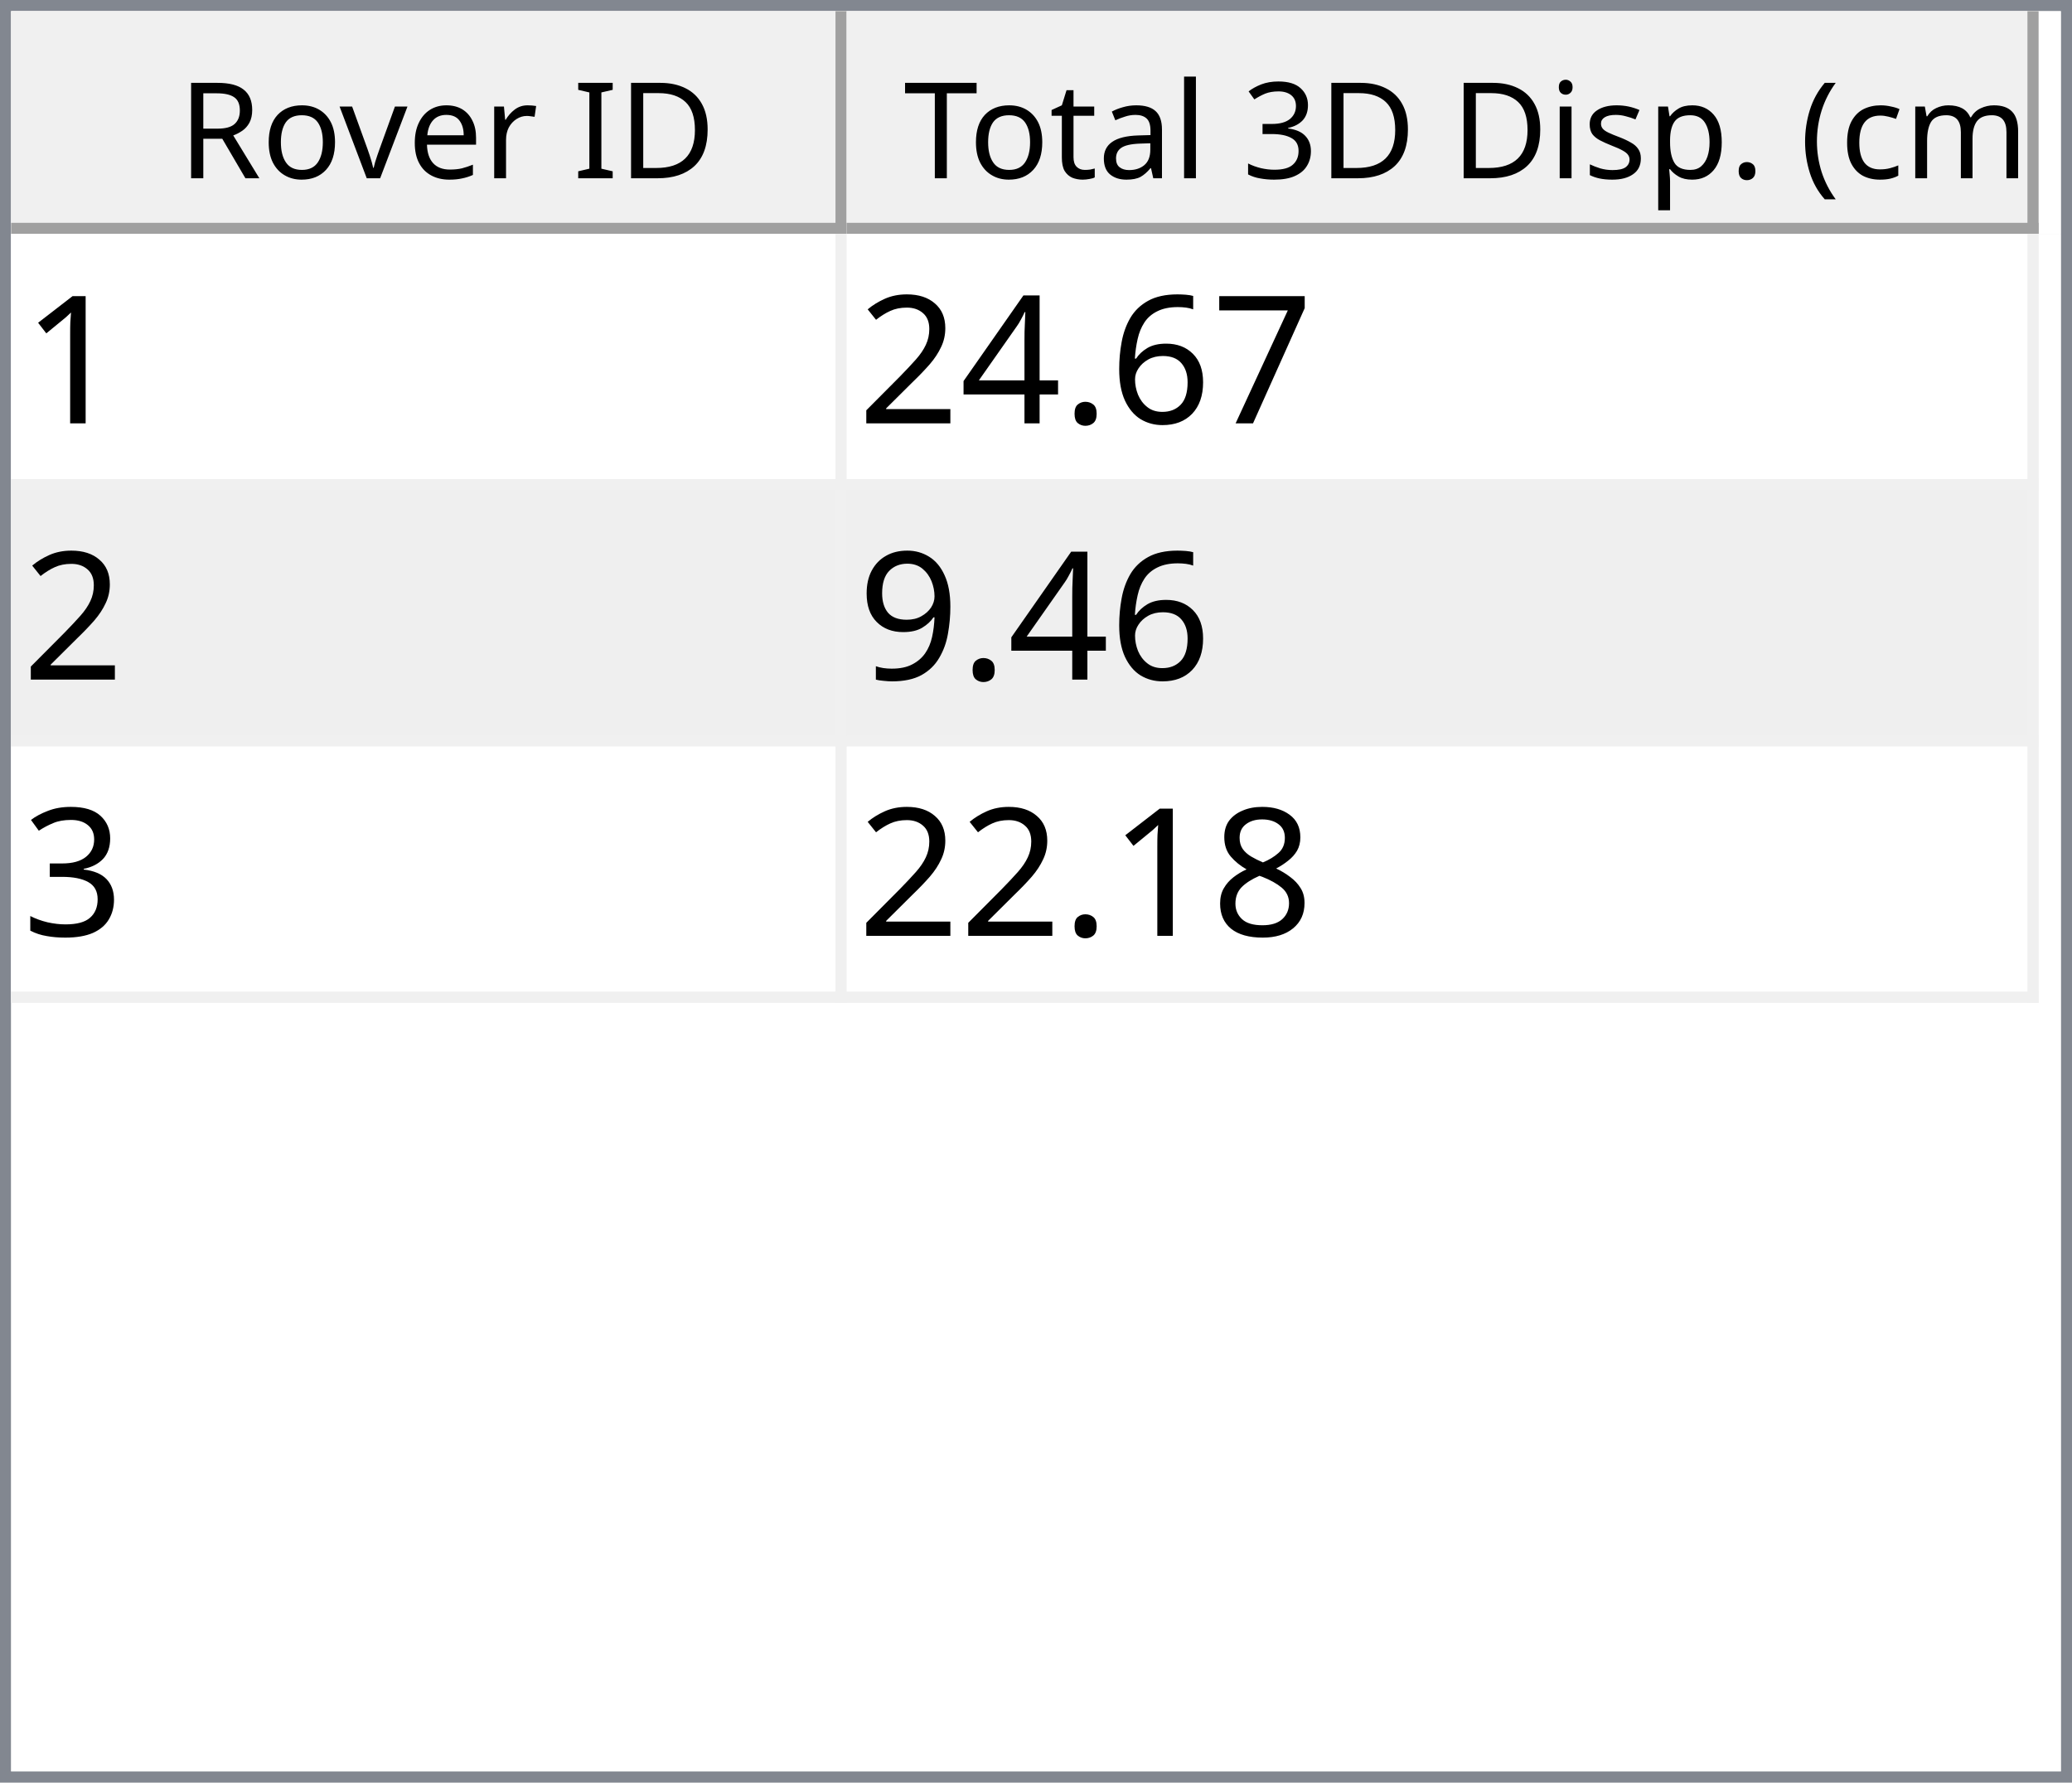
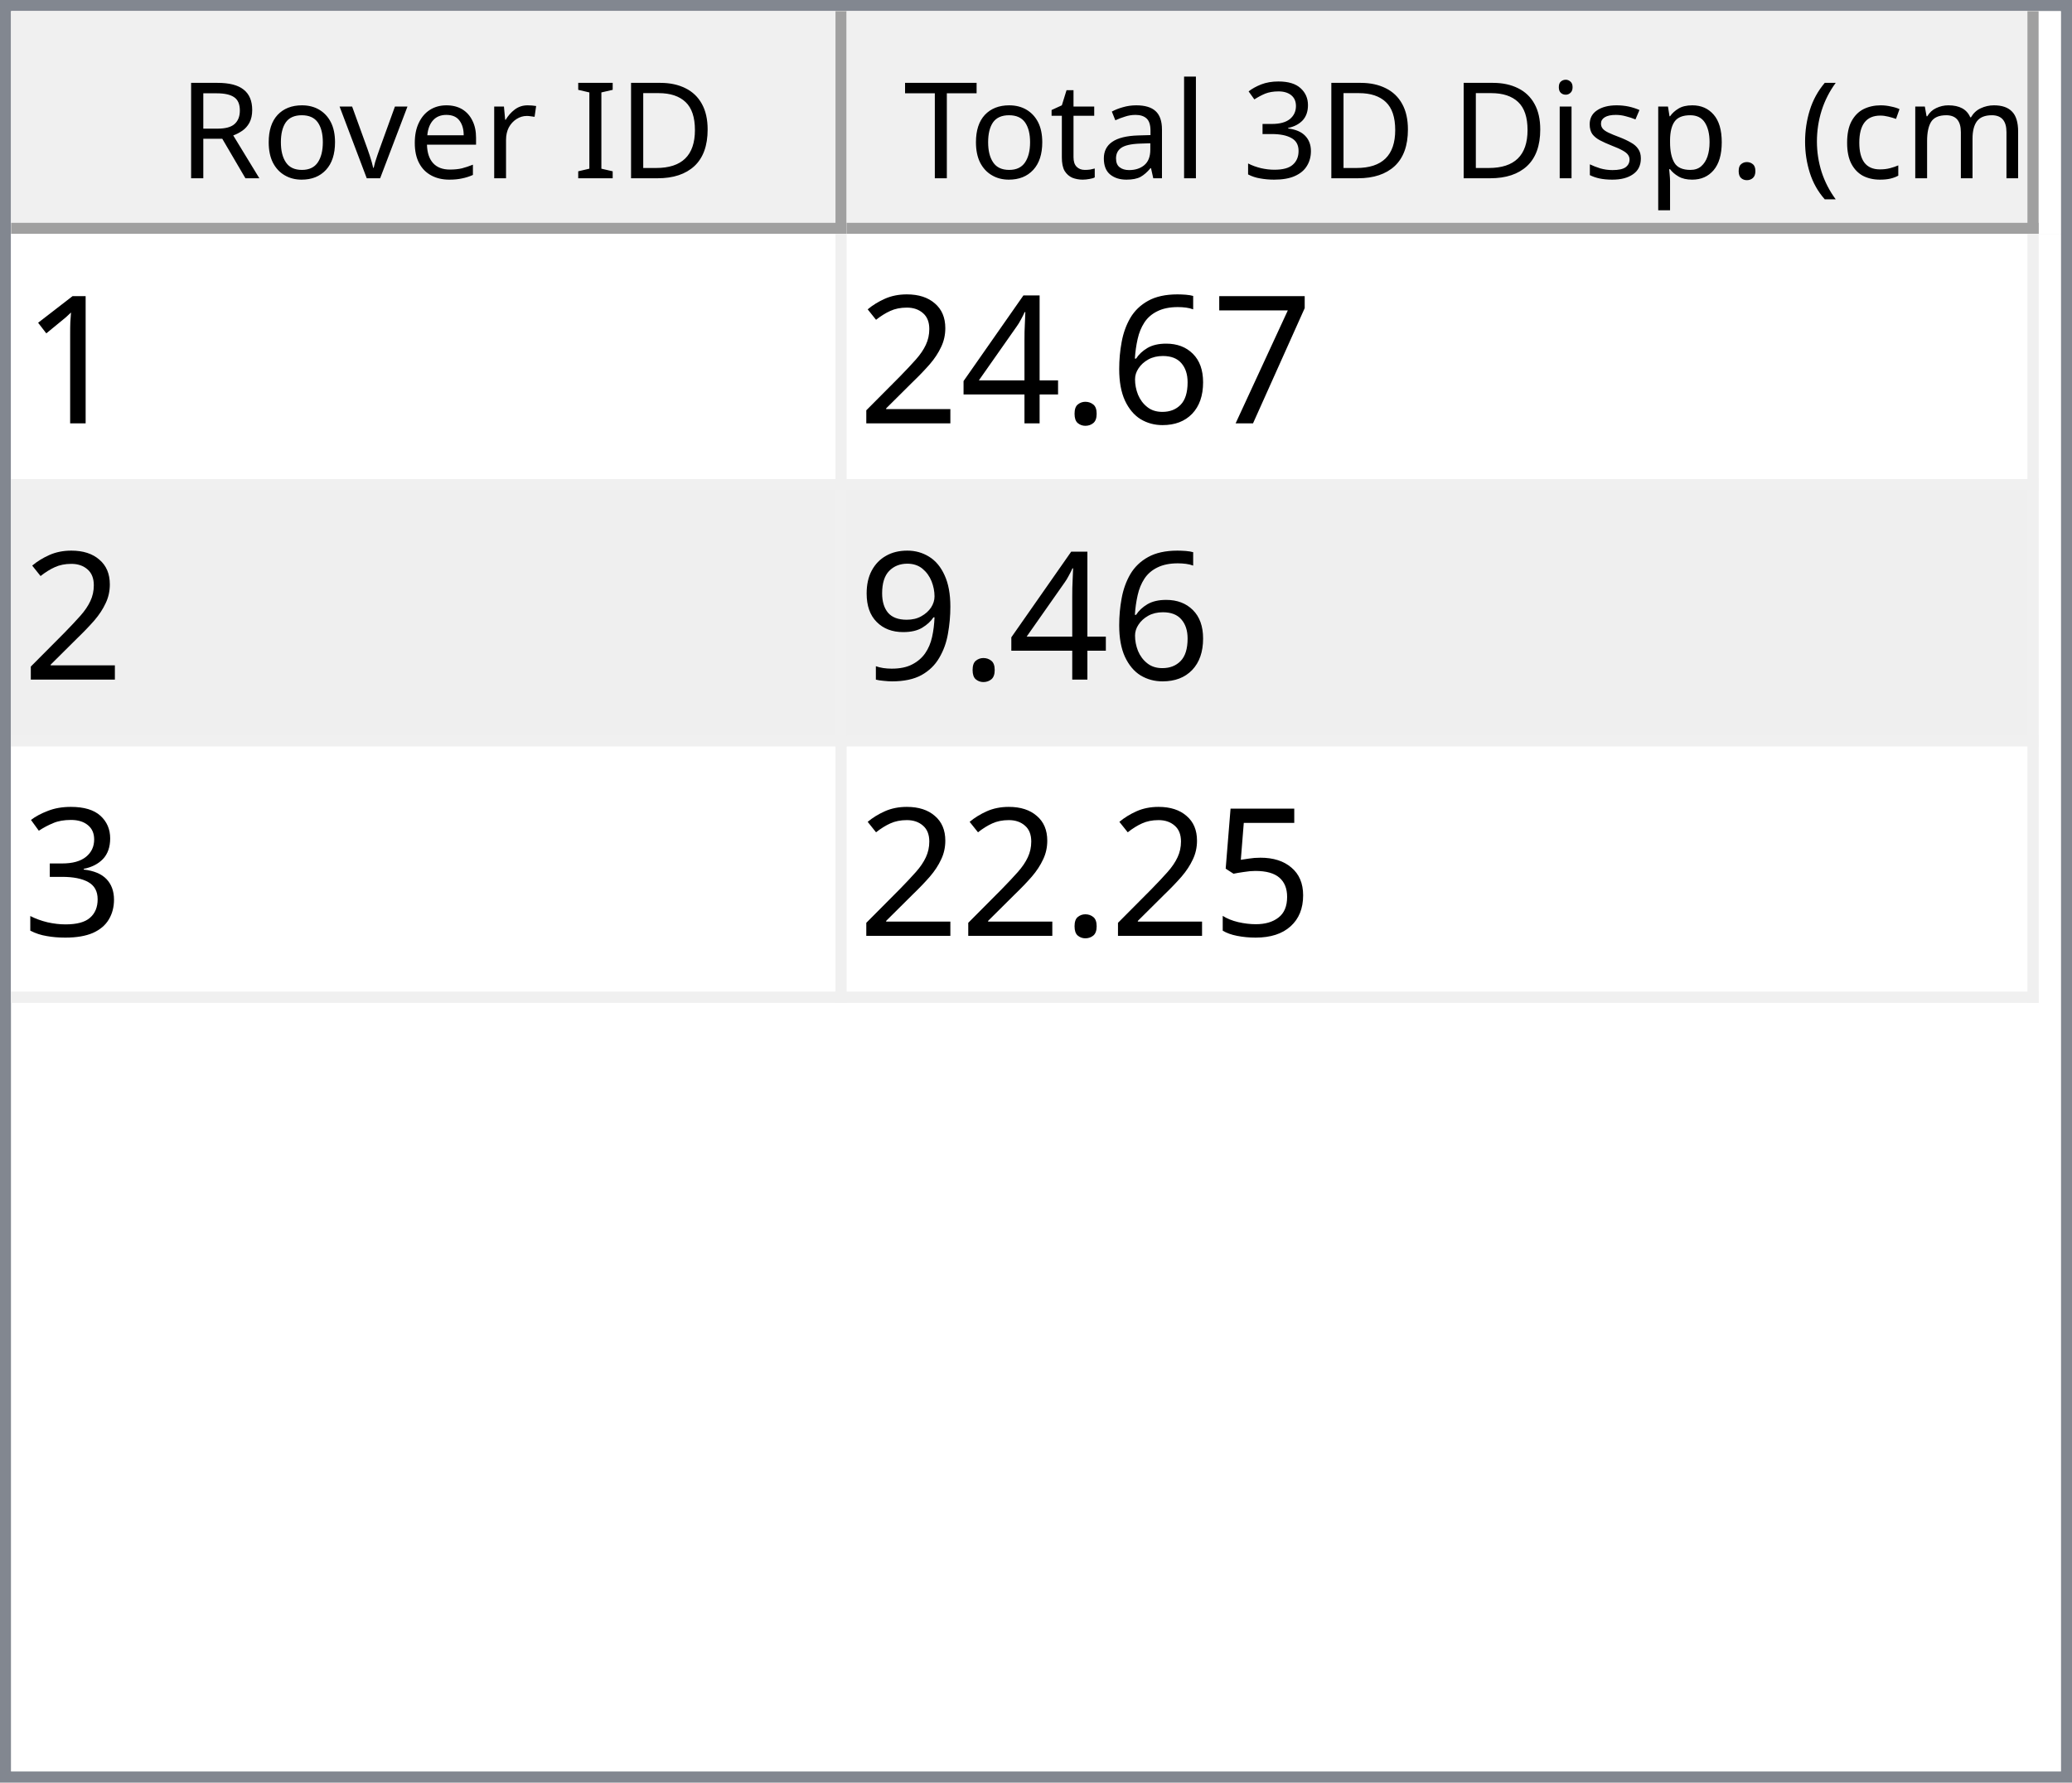
<svg xmlns="http://www.w3.org/2000/svg" style="fill-opacity:1; color-rendering:auto; color-interpolation:auto; text-rendering:auto; stroke:black; stroke-linecap:square; stroke-miterlimit:10; shape-rendering:auto; stroke-opacity:1; fill:black; stroke-dasharray:none; font-weight:normal; stroke-width:1; font-family:'Dialog'; font-style:normal; stroke-linejoin:miter; font-size:12px; stroke-dashoffset:0; image-rendering:auto;" width="186" height="160">
  <defs id="genericDefs" />
  <g>
    <defs id="defs1">
      <clipPath clipPathUnits="userSpaceOnUse" id="clipPath1">
        <path d="M0 0 L186 0 L186 160 L0 160 L0 0 Z" />
      </clipPath>
      <clipPath clipPathUnits="userSpaceOnUse" id="clipPath2">
        <path d="M0 0 L0 160 L186 160 L186 0 Z" />
      </clipPath>
      <clipPath clipPathUnits="userSpaceOnUse" id="clipPath3">
        <path d="M0 0 L0 20 L184 20 L184 0 Z" />
      </clipPath>
      <clipPath clipPathUnits="userSpaceOnUse" id="clipPath4">
        <path d="M0 0 L0 20 L75 20 L75 0 Z" />
      </clipPath>
      <clipPath clipPathUnits="userSpaceOnUse" id="clipPath5">
        <path d="M1 1 L1 19 L74 19 L74 1 Z" />
      </clipPath>
      <clipPath clipPathUnits="userSpaceOnUse" id="clipPath6">
        <path d="M0 0 L0 18 L73 18 L73 0 Z" />
      </clipPath>
      <clipPath clipPathUnits="userSpaceOnUse" id="clipPath7">
        <path d="M-0.5 -0.5 L-0.5 19.5 L74.5 19.5 L74.5 -0.5 Z" />
      </clipPath>
      <clipPath clipPathUnits="userSpaceOnUse" id="clipPath8">
        <path d="M0 0 L0 20 L107 20 L107 0 Z" />
      </clipPath>
      <clipPath clipPathUnits="userSpaceOnUse" id="clipPath9">
        <path d="M1 1 L1 19 L106 19 L106 1 Z" />
      </clipPath>
      <clipPath clipPathUnits="userSpaceOnUse" id="clipPath10">
        <path d="M0 0 L0 18 L105 18 L105 0 Z" />
      </clipPath>
      <clipPath clipPathUnits="userSpaceOnUse" id="clipPath11">
        <path d="M-0.5 -0.5 L-0.5 19.5 L106.5 19.5 L106.5 -0.5 Z" />
      </clipPath>
      <clipPath clipPathUnits="userSpaceOnUse" id="clipPath12">
        <path d="M0 0 L0 138 L184 138 L184 0 Z" />
      </clipPath>
      <clipPath clipPathUnits="userSpaceOnUse" id="clipPath13">
        <path d="M0 0 L0 69 L182 69 L182 0 Z" />
      </clipPath>
      <clipPath clipPathUnits="userSpaceOnUse" id="clipPath14">
        <path d="M-0.5 -0.5 L-0.5 68.5 L181.5 68.5 L181.5 -0.5 Z" />
      </clipPath>
      <clipPath clipPathUnits="userSpaceOnUse" id="clipPath15">
        <path d="M0 0 L0 22 L74 22 L74 0 Z" />
      </clipPath>
      <clipPath clipPathUnits="userSpaceOnUse" id="clipPath16">
        <path d="M0 0 L0 22 L106 22 L106 0 Z" />
      </clipPath>
      <font horiz-adv-x="64.551" id="font1">
        <font-face ascent="107.91" descent="25.098" units-per-em="100" style="font-style:normal; font-family:Segoe UI; font-weight:normal;" />
        <missing-glyph horiz-adv-x="64.551" d="M8.109 0 L8.109 68.266 L56.453 68.266 L56.453 0 L8.109 0 ZM15.328 7.234 L49.219 7.234 L49.219 61.031 L15.328 61.031 L15.328 7.234 Z" />
        <glyph unicode="D" horiz-adv-x="70.117" d="M9.188 0 L9.188 70.016 L28.516 70.016 Q65.531 70.016 65.531 35.891 Q65.531 19.672 55.25 9.836 Q44.969 0 27.734 0 L9.188 0 ZM17.391 62.594 L17.391 7.422 L27.828 7.422 Q41.609 7.422 49.273 14.797 Q56.938 22.172 56.938 35.688 Q56.938 62.594 28.328 62.594 L17.391 62.594 Z" />
        <glyph unicode="I" horiz-adv-x="26.611" d="M17.391 0 L9.188 0 L9.188 70.016 L17.391 70.016 L17.391 0 Z" />
        <glyph unicode=" " horiz-adv-x="27.393" d="" />
        <glyph unicode="r" horiz-adv-x="34.766" d="M34.188 41.891 Q32.078 43.5 28.125 43.5 Q23 43.5 19.555 38.672 Q16.109 33.844 16.109 25.484 L16.109 0 L8.109 0 L8.109 50 L16.109 50 L16.109 39.703 L16.312 39.703 Q18.016 44.969 21.531 47.922 Q25.047 50.875 29.391 50.875 Q32.516 50.875 34.188 50.203 L34.188 41.891 Z" />
        <glyph unicode="e" horiz-adv-x="52.295" d="M48.297 23 L12.984 23 Q13.188 14.656 17.484 10.109 Q21.781 5.562 29.297 5.562 Q37.75 5.562 44.828 11.141 L44.828 3.609 Q38.234 -1.172 27.391 -1.172 Q16.797 -1.172 10.742 5.641 Q4.688 12.453 4.688 24.812 Q4.688 36.469 11.305 43.82 Q17.922 51.172 27.734 51.172 Q37.547 51.172 42.922 44.828 Q48.297 38.484 48.297 27.203 L48.297 23 ZM40.094 29.781 Q40.047 36.719 36.75 40.578 Q33.453 44.438 27.594 44.438 Q21.922 44.438 17.969 40.383 Q14.016 36.328 13.094 29.781 L40.094 29.781 Z" />
        <glyph unicode="v" horiz-adv-x="47.9" d="M47.406 50 L27.484 0 L19.625 0 L0.688 50 L9.469 50 L22.172 13.672 Q23.578 9.672 23.922 6.688 L24.125 6.688 Q24.609 10.453 25.688 13.484 L38.969 50 L47.406 50 Z" />
        <glyph unicode="o" horiz-adv-x="58.594" d="M29 -1.172 Q17.922 -1.172 11.305 5.836 Q4.688 12.844 4.688 24.422 Q4.688 37.016 11.57 44.094 Q18.453 51.172 30.172 51.172 Q41.359 51.172 47.633 44.289 Q53.906 37.406 53.906 25.203 Q53.906 13.234 47.141 6.031 Q40.375 -1.172 29 -1.172 ZM29.594 44.438 Q21.875 44.438 17.383 39.188 Q12.891 33.938 12.891 24.703 Q12.891 15.828 17.43 10.695 Q21.969 5.562 29.594 5.562 Q37.359 5.562 41.531 10.594 Q45.703 15.625 45.703 24.906 Q45.703 34.281 41.531 39.359 Q37.359 44.438 29.594 44.438 Z" />
        <glyph unicode="R" horiz-adv-x="59.814" d="M59.375 0 L49.609 0 L37.891 19.625 Q36.281 22.359 34.766 24.289 Q33.25 26.219 31.664 27.438 Q30.078 28.656 28.25 29.219 Q26.422 29.781 24.125 29.781 L17.391 29.781 L17.391 0 L9.188 0 L9.188 70.016 L30.078 70.016 Q34.672 70.016 38.555 68.867 Q42.438 67.719 45.289 65.375 Q48.141 63.031 49.758 59.547 Q51.375 56.062 51.375 51.375 Q51.375 47.703 50.273 44.656 Q49.172 41.609 47.148 39.211 Q45.125 36.812 42.266 35.133 Q39.406 33.453 35.844 32.516 L35.844 32.328 Q37.594 31.547 38.891 30.547 Q40.188 29.547 41.359 28.18 Q42.531 26.812 43.68 25.078 Q44.828 23.344 46.234 21.047 L59.375 0 ZM17.391 62.594 L17.391 37.203 L28.516 37.203 Q31.594 37.203 34.203 38.133 Q36.812 39.062 38.719 40.797 Q40.625 42.531 41.703 45.047 Q42.781 47.562 42.781 50.688 Q42.781 56.297 39.141 59.445 Q35.5 62.594 28.609 62.594 L17.391 62.594 Z" />
        <glyph unicode=")" horiz-adv-x="30.176" d="M8.297 -15.922 L1.172 -15.922 Q16.406 2.344 16.406 26.812 Q16.406 51.469 1.078 70.016 L8.297 70.016 Q23.531 52.156 23.531 26.703 Q23.531 1.375 8.297 -15.922 Z" />
        <glyph unicode="m" horiz-adv-x="86.133" d="M79.109 0 L71.094 0 L71.094 28.719 Q71.094 37.016 68.531 40.727 Q65.969 44.438 59.906 44.438 Q54.781 44.438 51.195 39.75 Q47.609 35.062 47.609 28.516 L47.609 0 L39.594 0 L39.594 29.688 Q39.594 44.438 28.219 44.438 Q22.953 44.438 19.531 40.016 Q16.109 35.594 16.109 28.516 L16.109 0 L8.109 0 L8.109 50 L16.109 50 L16.109 42.094 L16.312 42.094 Q21.625 51.172 31.844 51.172 Q36.969 51.172 40.773 48.312 Q44.578 45.453 46 40.828 Q51.562 51.172 62.594 51.172 Q79.109 51.172 79.109 30.812 L79.109 0 Z" />
        <glyph unicode="c" horiz-adv-x="46.191" d="M42.188 2.297 Q36.422 -1.172 28.516 -1.172 Q17.828 -1.172 11.258 5.789 Q4.688 12.75 4.688 23.828 Q4.688 36.188 11.766 43.68 Q18.844 51.172 30.672 51.172 Q37.25 51.172 42.281 48.734 L42.281 40.531 Q36.719 44.438 30.375 44.438 Q22.703 44.438 17.797 38.945 Q12.891 33.453 12.891 24.516 Q12.891 15.719 17.508 10.641 Q22.125 5.562 29.891 5.562 Q36.422 5.562 42.188 9.906 L42.188 2.297 Z" />
        <glyph unicode="(" horiz-adv-x="30.176" d="M29.109 -15.922 L21.969 -15.922 Q6.844 1.375 6.844 26.703 Q6.844 52.156 21.969 70.016 L29.203 70.016 Q13.875 51.469 13.875 26.812 Q13.875 2.344 29.109 -15.922 Z" />
        <glyph unicode="." horiz-adv-x="21.68" d="M10.891 -1.078 Q8.641 -1.078 7.055 0.539 Q5.469 2.156 5.469 4.391 Q5.469 6.641 7.055 8.273 Q8.641 9.906 10.891 9.906 Q13.188 9.906 14.797 8.273 Q16.406 6.641 16.406 4.391 Q16.406 2.156 14.797 0.539 Q13.188 -1.078 10.891 -1.078 Z" />
        <glyph unicode="p" horiz-adv-x="58.789" d="M16.312 7.234 L16.109 7.234 L16.109 -23 L8.109 -23 L8.109 50 L16.109 50 L16.109 41.219 L16.312 41.219 Q22.219 51.172 33.594 51.172 Q43.266 51.172 48.688 44.461 Q54.109 37.75 54.109 26.469 Q54.109 13.922 48 6.375 Q41.891 -1.172 31.297 -1.172 Q21.578 -1.172 16.312 7.234 ZM16.109 27.391 L16.109 20.406 Q16.109 14.203 20.141 9.883 Q24.172 5.562 30.375 5.562 Q37.641 5.562 41.773 11.133 Q45.906 16.703 45.906 26.609 Q45.906 34.969 42.047 39.703 Q38.188 44.438 31.594 44.438 Q24.609 44.438 20.359 39.578 Q16.109 34.719 16.109 27.391 Z" />
        <glyph unicode="s" horiz-adv-x="42.432" d="M5.078 1.812 L5.078 10.406 Q11.625 5.562 19.484 5.562 Q30.031 5.562 30.031 12.594 Q30.031 14.594 29.125 15.992 Q28.219 17.391 26.68 18.461 Q25.141 19.531 23.07 20.383 Q21 21.234 18.609 22.172 Q15.281 23.484 12.766 24.828 Q10.25 26.172 8.57 27.859 Q6.891 29.547 6.031 31.695 Q5.172 33.844 5.172 36.719 Q5.172 40.234 6.789 42.945 Q8.406 45.656 11.086 47.484 Q13.766 49.312 17.211 50.242 Q20.656 51.172 24.312 51.172 Q30.812 51.172 35.938 48.922 L35.938 40.828 Q30.422 44.438 23.25 44.438 Q21 44.438 19.195 43.922 Q17.391 43.406 16.094 42.477 Q14.797 41.547 14.086 40.258 Q13.375 38.969 13.375 37.406 Q13.375 35.453 14.086 34.133 Q14.797 32.812 16.164 31.789 Q17.531 30.766 19.484 29.938 Q21.438 29.109 23.922 28.125 Q27.25 26.859 29.883 25.516 Q32.516 24.172 34.375 22.484 Q36.234 20.797 37.234 18.602 Q38.234 16.406 38.234 13.375 Q38.234 9.672 36.602 6.938 Q34.969 4.203 32.234 2.398 Q29.5 0.594 25.93 -0.289 Q22.359 -1.172 18.453 -1.172 Q10.75 -1.172 5.078 1.812 Z" />
        <glyph unicode="i" horiz-adv-x="24.219" d="M12.203 62.703 Q10.062 62.703 8.547 64.164 Q7.031 65.625 7.031 67.875 Q7.031 70.125 8.547 71.609 Q10.062 73.094 12.203 73.094 Q14.406 73.094 15.945 71.609 Q17.484 70.125 17.484 67.875 Q17.484 65.719 15.945 64.211 Q14.406 62.703 12.203 62.703 ZM16.109 0 L8.109 0 L8.109 50 L16.109 50 L16.109 0 Z" />
        <glyph unicode="3" horiz-adv-x="53.906" d="M46.531 19.828 Q46.531 15.094 44.75 11.211 Q42.969 7.328 39.719 4.57 Q36.469 1.812 31.93 0.297 Q27.391 -1.219 21.922 -1.219 Q11.922 -1.219 6 2.594 L6 11.188 Q13.094 5.609 22.219 5.609 Q25.875 5.609 28.828 6.539 Q31.781 7.469 33.906 9.227 Q36.031 10.984 37.18 13.477 Q38.328 15.969 38.328 19.094 Q38.328 32.812 18.797 32.812 L12.984 32.812 L12.984 39.594 L18.5 39.594 Q35.797 39.594 35.797 52.484 Q35.797 64.406 22.609 64.406 Q15.188 64.406 8.688 59.422 L8.688 67.188 Q15.375 71.188 24.609 71.188 Q29 71.188 32.57 69.969 Q36.141 68.75 38.68 66.555 Q41.219 64.359 42.609 61.281 Q44 58.203 44 54.5 Q44 40.672 30.031 36.719 L30.031 36.531 Q33.594 36.141 36.625 34.797 Q39.656 33.453 41.852 31.305 Q44.047 29.156 45.289 26.25 Q46.531 23.344 46.531 19.828 Z" />
        <glyph unicode="l" horiz-adv-x="24.219" d="M16.109 0 L8.109 0 L8.109 74.031 L16.109 74.031 L16.109 0 Z" />
        <glyph unicode="a" horiz-adv-x="50.879" d="M43.891 0 L35.891 0 L35.891 7.812 L35.688 7.812 Q30.469 -1.172 20.312 -1.172 Q12.844 -1.172 8.617 2.781 Q4.391 6.734 4.391 13.281 Q4.391 27.297 20.906 29.594 L35.891 31.688 Q35.891 44.438 25.594 44.438 Q16.547 44.438 9.281 38.281 L9.281 46.484 Q16.656 51.172 26.266 51.172 Q43.891 51.172 43.891 32.516 L43.891 0 ZM35.891 25.297 L23.828 23.641 Q18.266 22.859 15.43 20.875 Q12.594 18.891 12.594 13.875 Q12.594 10.203 15.211 7.883 Q17.828 5.562 22.172 5.562 Q28.125 5.562 32.008 9.742 Q35.891 13.922 35.891 20.312 L35.891 25.297 Z" />
        <glyph unicode="t" horiz-adv-x="33.887" d="M31.297 0.484 Q28.469 -1.078 23.828 -1.078 Q10.688 -1.078 10.688 13.578 L10.688 43.172 L2.094 43.172 L2.094 50 L10.688 50 L10.688 62.203 L18.703 64.797 L18.703 50 L31.297 50 L31.297 43.172 L18.703 43.172 L18.703 14.984 Q18.703 9.969 20.414 7.82 Q22.125 5.672 26.078 5.672 Q29.109 5.672 31.297 7.328 L31.297 0.484 Z" />
        <glyph unicode="T" horiz-adv-x="52.393" d="M50.594 62.594 L30.375 62.594 L30.375 0 L22.172 0 L22.172 62.594 L2 62.594 L2 70.016 L50.594 70.016 L50.594 62.594 Z" />
      </font>
      <font horiz-adv-x="75.0" id="font2">
        <font-face ascent="100.537" descent="21.973" units-per-em="100" style="font-style:normal; font-family:sans-serif; font-weight:normal;" />
        <missing-glyph horiz-adv-x="75.0" d="M12.5 0 L12.5 62.5 L62.5 62.5 L62.5 0 L12.5 0 ZM14.062 1.562 L60.938 1.562 L60.938 60.938 L14.062 60.938 L14.062 1.562 Z" />
        <glyph unicode="1" horiz-adv-x="55.615" d="M37.25 0 L28.469 0 L28.469 56 Q25.297 52.984 20.141 49.953 Q14.984 46.922 10.891 45.406 L10.891 53.906 Q18.266 57.375 23.781 62.305 Q29.297 67.234 31.594 71.875 L37.25 71.875 L37.25 0 Z" />
        <glyph unicode="7" horiz-adv-x="55.615" d="M4.734 62.203 L4.734 70.656 L51.078 70.656 L51.078 63.812 Q44.234 56.547 37.523 44.484 Q30.812 32.422 27.156 19.672 Q24.516 10.688 23.781 0 L14.75 0 Q14.891 8.453 18.062 20.414 Q21.234 32.375 27.172 43.484 Q33.109 54.594 39.797 62.203 L4.734 62.203 Z" />
        <glyph unicode="6" horiz-adv-x="55.615" d="M49.75 54.047 L41.016 53.375 Q39.844 58.547 37.703 60.891 Q34.125 64.656 28.906 64.656 Q24.703 64.656 21.531 62.312 Q17.391 59.281 14.992 53.469 Q12.594 47.656 12.5 36.922 Q15.672 41.75 20.266 44.094 Q24.859 46.438 29.891 46.438 Q38.672 46.438 44.852 39.969 Q51.031 33.5 51.031 23.25 Q51.031 16.5 48.125 10.719 Q45.219 4.938 40.141 1.859 Q35.062 -1.219 28.609 -1.219 Q17.625 -1.219 10.695 6.859 Q3.766 14.938 3.766 33.5 Q3.766 54.25 11.422 63.672 Q18.109 71.875 29.438 71.875 Q37.891 71.875 43.289 67.141 Q48.688 62.406 49.75 54.047 ZM13.875 23.188 Q13.875 18.656 15.797 14.508 Q17.719 10.359 21.188 8.18 Q24.656 6 28.469 6 Q34.031 6 38.039 10.492 Q42.047 14.984 42.047 22.703 Q42.047 30.125 38.086 34.398 Q34.125 38.672 28.125 38.672 Q22.172 38.672 18.023 34.398 Q13.875 30.125 13.875 23.188 Z" />
        <glyph unicode="." horiz-adv-x="27.783" d="M9.078 0 L9.078 10.016 L19.094 10.016 L19.094 0 L9.078 0 Z" />
        <glyph unicode="4" horiz-adv-x="55.615" d="M32.328 0 L32.328 17.141 L1.266 17.141 L1.266 25.203 L33.938 71.578 L41.109 71.578 L41.109 25.203 L50.781 25.203 L50.781 17.141 L41.109 17.141 L41.109 0 L32.328 0 ZM32.328 25.203 L32.328 57.469 L9.906 25.203 L32.328 25.203 Z" />
        <glyph unicode="2" horiz-adv-x="55.615" d="M50.344 8.453 L50.344 0 L3.031 0 Q2.938 3.172 4.047 6.109 Q5.859 10.938 9.836 15.625 Q13.812 20.312 21.344 26.469 Q33.016 36.031 37.117 41.625 Q41.219 47.219 41.219 52.203 Q41.219 57.422 37.477 61.008 Q33.734 64.594 27.734 64.594 Q21.391 64.594 17.578 60.789 Q13.766 56.984 13.719 50.25 L4.688 51.172 Q5.609 61.281 11.664 66.578 Q17.719 71.875 27.938 71.875 Q38.234 71.875 44.242 66.164 Q50.25 60.453 50.25 52 Q50.25 47.703 48.492 43.555 Q46.734 39.406 42.656 34.812 Q38.578 30.219 29.109 22.219 Q21.188 15.578 18.945 13.211 Q16.703 10.844 15.234 8.453 L50.344 8.453 Z" />
        <glyph unicode="9" horiz-adv-x="55.615" d="M5.469 16.547 L13.922 17.328 Q14.984 11.375 18.016 8.688 Q21.047 6 25.781 6 Q29.828 6 32.883 7.859 Q35.938 9.719 37.891 12.82 Q39.844 15.922 41.164 21.195 Q42.484 26.469 42.484 31.938 Q42.484 32.516 42.438 33.688 Q39.797 29.5 35.234 26.883 Q30.672 24.266 25.344 24.266 Q16.453 24.266 10.305 30.711 Q4.156 37.156 4.156 47.703 Q4.156 58.594 10.578 65.234 Q17 71.875 26.656 71.875 Q33.641 71.875 39.43 68.117 Q45.219 64.359 48.219 57.398 Q51.219 50.438 51.219 37.25 Q51.219 23.531 48.242 15.406 Q45.266 7.281 39.383 3.031 Q33.5 -1.219 25.594 -1.219 Q17.188 -1.219 11.867 3.445 Q6.547 8.109 5.469 16.547 ZM41.453 48.141 Q41.453 55.719 37.43 60.156 Q33.406 64.594 27.734 64.594 Q21.875 64.594 17.531 59.812 Q13.188 55.031 13.188 47.406 Q13.188 40.578 17.312 36.305 Q21.438 32.031 27.484 32.031 Q33.594 32.031 37.523 36.305 Q41.453 40.578 41.453 48.141 Z" />
        <glyph unicode="3" horiz-adv-x="55.615" d="M4.203 18.891 L12.984 20.062 Q14.5 12.594 18.141 9.297 Q21.781 6 27 6 Q33.203 6 37.477 10.297 Q41.75 14.594 41.75 20.953 Q41.75 27 37.797 30.93 Q33.844 34.859 27.734 34.859 Q25.25 34.859 21.531 33.891 L22.516 41.609 Q23.391 41.5 23.922 41.5 Q29.547 41.5 34.039 44.43 Q38.531 47.359 38.531 53.469 Q38.531 58.297 35.258 61.477 Q31.984 64.656 26.812 64.656 Q21.688 64.656 18.266 61.43 Q14.844 58.203 13.875 51.766 L5.078 53.328 Q6.688 62.156 12.398 67.016 Q18.109 71.875 26.609 71.875 Q32.469 71.875 37.398 69.359 Q42.328 66.844 44.945 62.5 Q47.562 58.156 47.562 53.266 Q47.562 48.641 45.07 44.828 Q42.578 41.016 37.703 38.766 Q44.047 37.312 47.562 32.695 Q51.078 28.078 51.078 21.141 Q51.078 11.766 44.242 5.25 Q37.406 -1.266 26.953 -1.266 Q17.531 -1.266 11.305 4.352 Q5.078 9.969 4.203 18.891 Z" />
-         <glyph unicode="8" horiz-adv-x="55.615" d="M17.672 38.812 Q12.203 40.828 9.57 44.539 Q6.938 48.25 6.938 53.422 Q6.938 61.234 12.555 66.555 Q18.172 71.875 27.484 71.875 Q36.859 71.875 42.578 66.43 Q48.297 60.984 48.297 53.172 Q48.297 48.188 45.68 44.508 Q43.062 40.828 37.75 38.812 Q44.344 36.672 47.781 31.883 Q51.219 27.094 51.219 20.453 Q51.219 11.281 44.727 5.031 Q38.234 -1.219 27.641 -1.219 Q17.047 -1.219 10.547 5.055 Q4.047 11.328 4.047 20.703 Q4.047 27.688 7.594 32.398 Q11.141 37.109 17.672 38.812 ZM15.922 53.719 Q15.922 48.641 19.195 45.414 Q22.469 42.188 27.688 42.188 Q32.766 42.188 36.016 45.383 Q39.266 48.578 39.266 53.219 Q39.266 58.062 35.914 61.359 Q32.562 64.656 27.594 64.656 Q22.562 64.656 19.242 61.43 Q15.922 58.203 15.922 53.719 ZM13.094 20.656 Q13.094 16.891 14.875 13.375 Q16.656 9.859 20.172 7.93 Q23.688 6 27.734 6 Q34.031 6 38.133 10.055 Q42.234 14.109 42.234 20.359 Q42.234 26.703 38.016 30.859 Q33.797 35.016 27.438 35.016 Q21.234 35.016 17.164 30.914 Q13.094 26.812 13.094 20.656 Z" />
+         <glyph unicode="5" horiz-adv-x="55.615" d="M4.156 18.75 L13.375 19.531 Q14.406 12.797 18.141 9.398 Q21.875 6 27.156 6 Q33.5 6 37.891 10.789 Q42.281 15.578 42.281 23.484 Q42.281 31 38.062 35.352 Q33.844 39.703 27 39.703 Q22.75 39.703 19.336 37.773 Q15.922 35.844 13.969 32.766 L5.719 33.844 L12.641 70.609 L48.25 70.609 L48.25 62.203 L19.672 62.203 L15.828 42.969 Q22.266 47.469 29.344 47.469 Q38.719 47.469 45.164 40.969 Q51.609 34.469 51.609 24.266 Q51.609 14.547 45.953 7.469 Q39.062 -1.219 27.156 -1.219 Q17.391 -1.219 11.211 4.25 Q5.031 9.719 4.156 18.75 Z" />
      </font>
    </defs>
    <g style="fill:white; stroke:white;">
      <rect x="0" y="0" width="186" style="clip-path:url(#clipPath1); stroke:none;" height="160" />
    </g>
    <g style="fill:white; text-rendering:optimizeSpeed; color-rendering:optimizeSpeed; image-rendering:optimizeSpeed; shape-rendering:crispEdges; stroke:white; color-interpolation:sRGB;">
      <rect x="0" width="186" height="160" y="0" style="stroke:none;" />
      <path style="stroke:none;" d="M0 160 L186 160 L186 0 L0 0 Z" />
    </g>
    <g style="fill:rgb(240,240,240); font-family:'Segoe UI'; stroke:rgb(240,240,240);">
      <rect x="0" y="0" width="186" style="clip-path:url(#clipPath2); stroke:none;" height="160" />
    </g>
    <g style="fill:rgb(130,135,144); font-family:'Segoe UI'; stroke:rgb(130,135,144);">
      <path d="M0 0 L186 0 L186 160 L0 160 L0 0 ZM1 1 L185 1 L185 159 L1 159 L1 1 Z" style="fill-rule:evenodd; clip-path:url(#clipPath2); stroke:none;" />
    </g>
    <g style="fill:white; font-family:'Segoe UI'; stroke:white;" transform="translate(1,1)">
      <rect x="0" y="0" width="184" style="clip-path:url(#clipPath3); stroke:none;" height="20" />
    </g>
    <g style="fill:rgb(240,240,240); font-family:'Segoe UI'; stroke:rgb(240,240,240);" transform="translate(1,1)">
      <rect x="0" y="0" width="75" style="clip-path:url(#clipPath4); stroke:none;" height="20" />
    </g>
    <g style="font-family:'Segoe UI';" transform="translate(2,2)">
      <text x="14" xml:space="preserve" y="14" style="clip-path:url(#clipPath6); stroke:none;">Rover ID</text>
    </g>
    <g style="fill:rgb(160,160,160); font-family:'Segoe UI'; stroke:rgb(160,160,160); stroke-linejoin:bevel;" transform="translate(1.5,1.5)">
      <line x1="74" x2="74" y1="0" style="fill:none; clip-path:url(#clipPath7);" y2="19" />
    </g>
    <g style="fill:rgb(160,160,160); font-family:'Segoe UI'; stroke:rgb(160,160,160); stroke-linejoin:bevel;" transform="matrix(1,0,0,1,1,1) translate(0.5,0.5)">
      <line x1="0" x2="74" y1="19" style="fill:none; clip-path:url(#clipPath7);" y2="19" />
    </g>
    <g style="fill:rgb(240,240,240); font-family:'Segoe UI'; stroke:rgb(240,240,240);" transform="translate(76,1)">
      <rect x="0" y="0" width="107" style="clip-path:url(#clipPath8); stroke:none;" height="20" />
    </g>
    <g style="font-family:'Segoe UI';" transform="translate(77,2)">
      <text x="1" xml:space="preserve" y="14" style="clip-path:url(#clipPath10); stroke:none;"> Total 3D Disp. (cm)</text>
    </g>
    <g style="fill:rgb(160,160,160); font-family:'Segoe UI'; stroke:rgb(160,160,160); stroke-linejoin:bevel;" transform="translate(76.5,1.5)">
      <line x1="106" x2="106" y1="0" style="fill:none; clip-path:url(#clipPath11);" y2="19" />
    </g>
    <g style="fill:rgb(160,160,160); font-family:'Segoe UI'; stroke:rgb(160,160,160); stroke-linejoin:bevel;" transform="matrix(1,0,0,1,76,1) translate(0.5,0.5)">
      <line x1="0" x2="106" y1="19" style="fill:none; clip-path:url(#clipPath11);" y2="19" />
    </g>
    <g style="fill:white; font-family:'Segoe UI'; stroke:white;" transform="translate(1,21)">
      <rect x="0" y="0" width="184" style="clip-path:url(#clipPath12); stroke:none;" height="138" />
    </g>
    <g style="fill:rgb(240,240,240); font-size:16px; font-family:sans-serif; stroke:rgb(240,240,240);" transform="translate(1,21)">
      <rect x="0" y="0" width="182" style="clip-path:url(#clipPath13); stroke:none;" height="69" />
      <line transform="translate(0.5,0.5)" x1="0" x2="181" y1="22" style="clip-path:url(#clipPath14); fill:none; stroke-linejoin:bevel;" y2="22" />
    </g>
    <g transform="matrix(1,0,0,1,1,21) translate(0.5,0.5)" style="fill:rgb(240,240,240); font-size:16px; font-family:sans-serif; stroke:rgb(240,240,240); stroke-linejoin:bevel;">
      <line x1="0" x2="181" y1="45" style="fill:none; clip-path:url(#clipPath14);" y2="45" />
    </g>
    <g transform="matrix(1,0,0,1,1,21) translate(0.5,0.5)" style="fill:rgb(240,240,240); font-size:16px; font-family:sans-serif; stroke:rgb(240,240,240); stroke-linejoin:bevel;">
      <line x1="0" x2="181" y1="68" style="fill:none; clip-path:url(#clipPath14);" y2="68" />
    </g>
    <g transform="matrix(1,0,0,1,1,21) translate(0.5,0.5)" style="fill:rgb(240,240,240); font-size:16px; font-family:sans-serif; stroke:rgb(240,240,240); stroke-linejoin:bevel;">
      <line x1="74" x2="74" y1="0" style="fill:none; clip-path:url(#clipPath14);" y2="68" />
    </g>
    <g transform="matrix(1,0,0,1,1,21) translate(0.5,0.5)" style="fill:rgb(240,240,240); font-size:16px; font-family:sans-serif; stroke:rgb(240,240,240); stroke-linejoin:bevel;">
      <line x1="181" x2="181" y1="0" style="fill:none; clip-path:url(#clipPath14);" y2="68" />
    </g>
    <g style="fill:white; font-size:16px; font-family:sans-serif; stroke:white;" transform="matrix(1,0,0,1,1,21)">
      <rect x="0" y="0" width="74" style="clip-path:url(#clipPath15); stroke:none;" height="22" />
      <text x="1" y="17" style="fill:black; clip-path:url(#clipPath15); stroke:none;" xml:space="preserve">1</text>
    </g>
    <g style="fill:white; font-size:16px; font-family:sans-serif; stroke:white;" transform="matrix(1,0,0,1,1,21) translate(75,0)">
      <rect x="0" y="0" width="106" style="clip-path:url(#clipPath16); stroke:none;" height="22" />
      <text x="1" y="17" style="fill:black; clip-path:url(#clipPath16); stroke:none;" xml:space="preserve">24.67</text>
    </g>
    <g style="fill:rgb(239,239,239); font-size:16px; font-family:sans-serif; stroke:rgb(239,239,239);" transform="matrix(1,0,0,1,1,21) translate(0,23)">
      <rect x="0" y="0" width="74" style="clip-path:url(#clipPath15); stroke:none;" height="22" />
      <text x="1" y="17" style="fill:black; clip-path:url(#clipPath15); stroke:none;" xml:space="preserve">2</text>
    </g>
    <g style="fill:rgb(239,239,239); font-size:16px; font-family:sans-serif; stroke:rgb(239,239,239);" transform="matrix(1,0,0,1,1,21) translate(75,23)">
      <rect x="0" y="0" width="106" style="clip-path:url(#clipPath16); stroke:none;" height="22" />
      <text x="1" y="17" style="fill:black; clip-path:url(#clipPath16); stroke:none;" xml:space="preserve">9.46</text>
    </g>
    <g style="fill:white; font-size:16px; font-family:sans-serif; stroke:white;" transform="matrix(1,0,0,1,1,21) translate(0,46)">
      <rect x="0" y="0" width="74" style="clip-path:url(#clipPath15); stroke:none;" height="22" />
      <text x="1" y="17" style="fill:black; clip-path:url(#clipPath15); stroke:none;" xml:space="preserve">3</text>
    </g>
    <g style="fill:white; font-size:16px; font-family:sans-serif; stroke:white;" transform="matrix(1,0,0,1,1,21) translate(75,46)">
      <rect x="0" y="0" width="106" style="clip-path:url(#clipPath16); stroke:none;" height="22" />
-       <text x="1" y="17" style="fill:black; clip-path:url(#clipPath16); stroke:none;" xml:space="preserve">22.18</text>
+       <text x="1" y="17" style="fill:black; clip-path:url(#clipPath16); stroke:none;" xml:space="preserve">22.25</text>
    </g>
  </g>
</svg>
